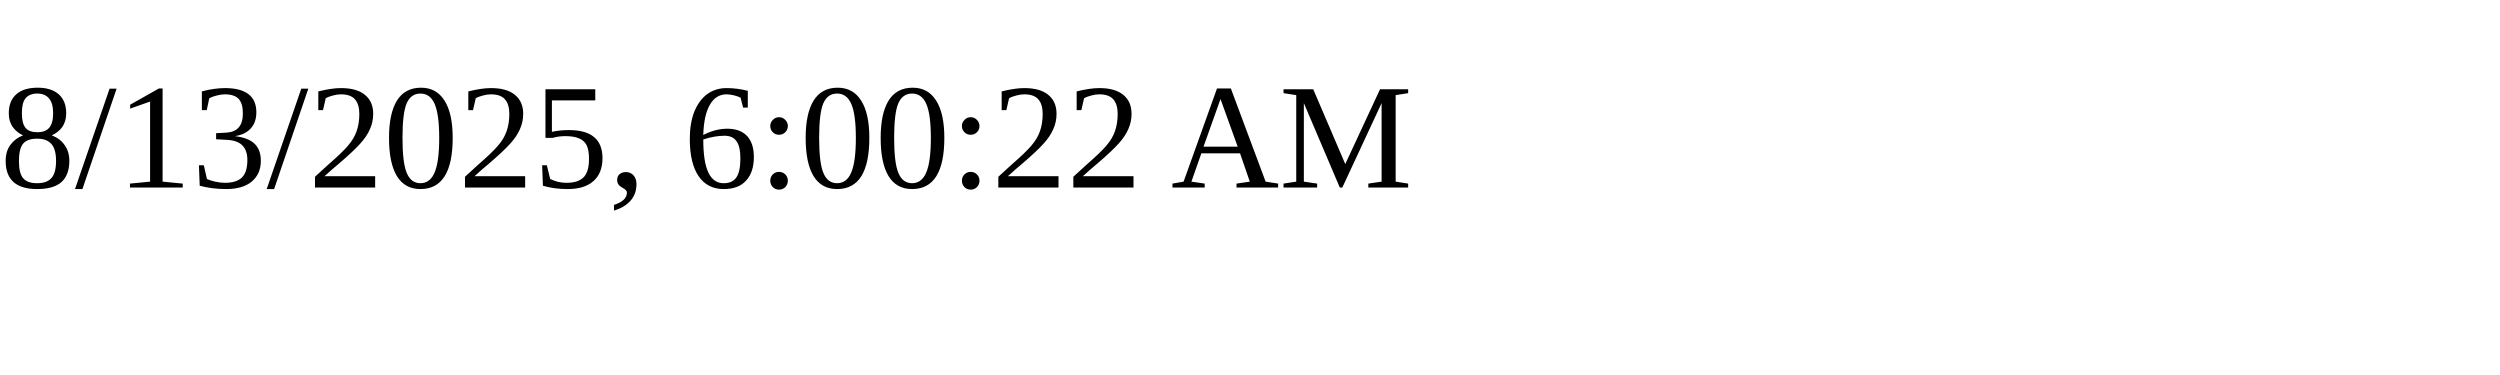
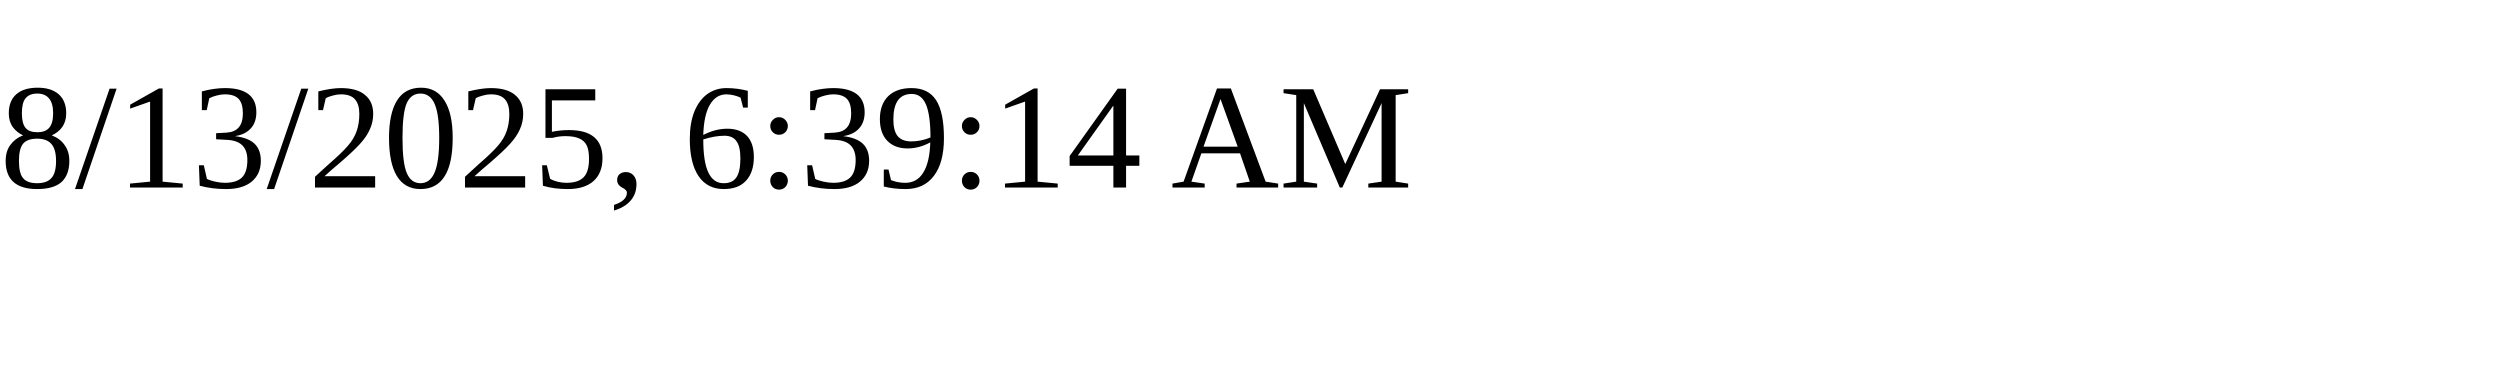
<svg xmlns="http://www.w3.org/2000/svg" height="30" width="200">
-   <text x="0" y="15">8/13/2025, 6:00:22 AM</text>
+   <text x="0" y="15">8/13/2025, 6:39:14 AM</text>
</svg>
